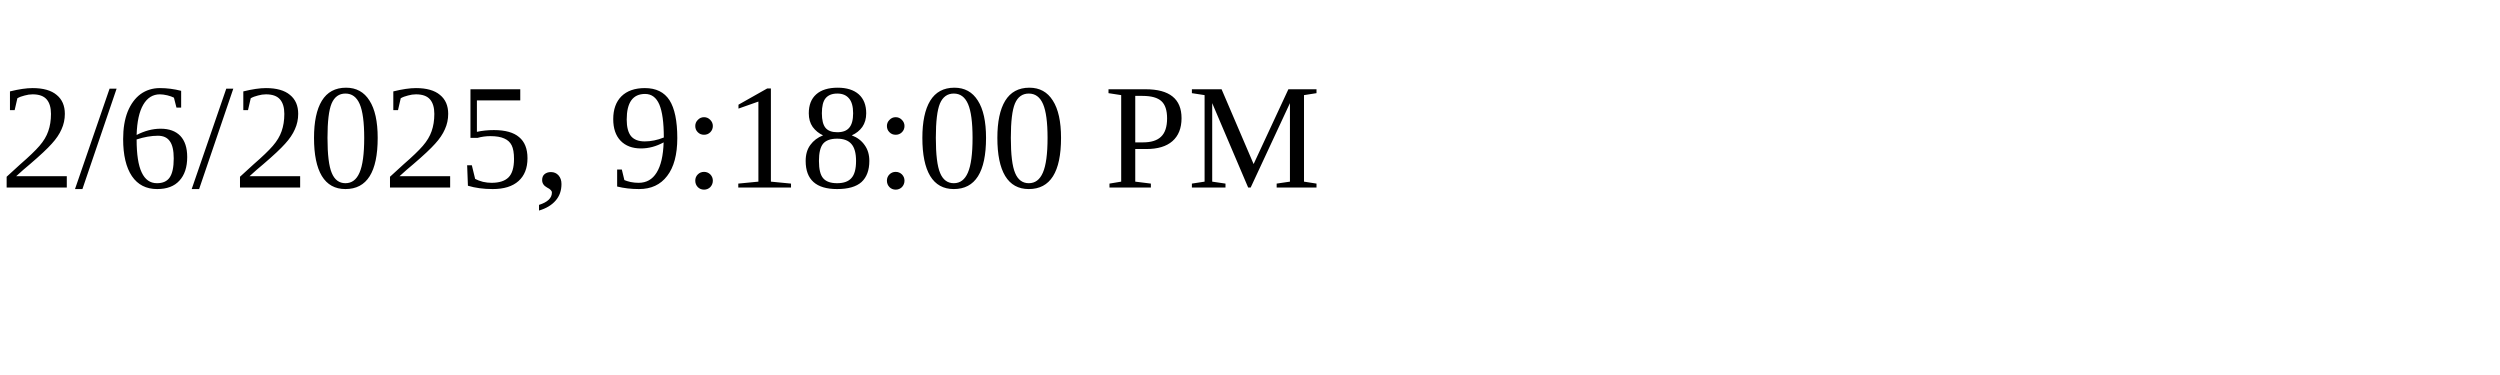
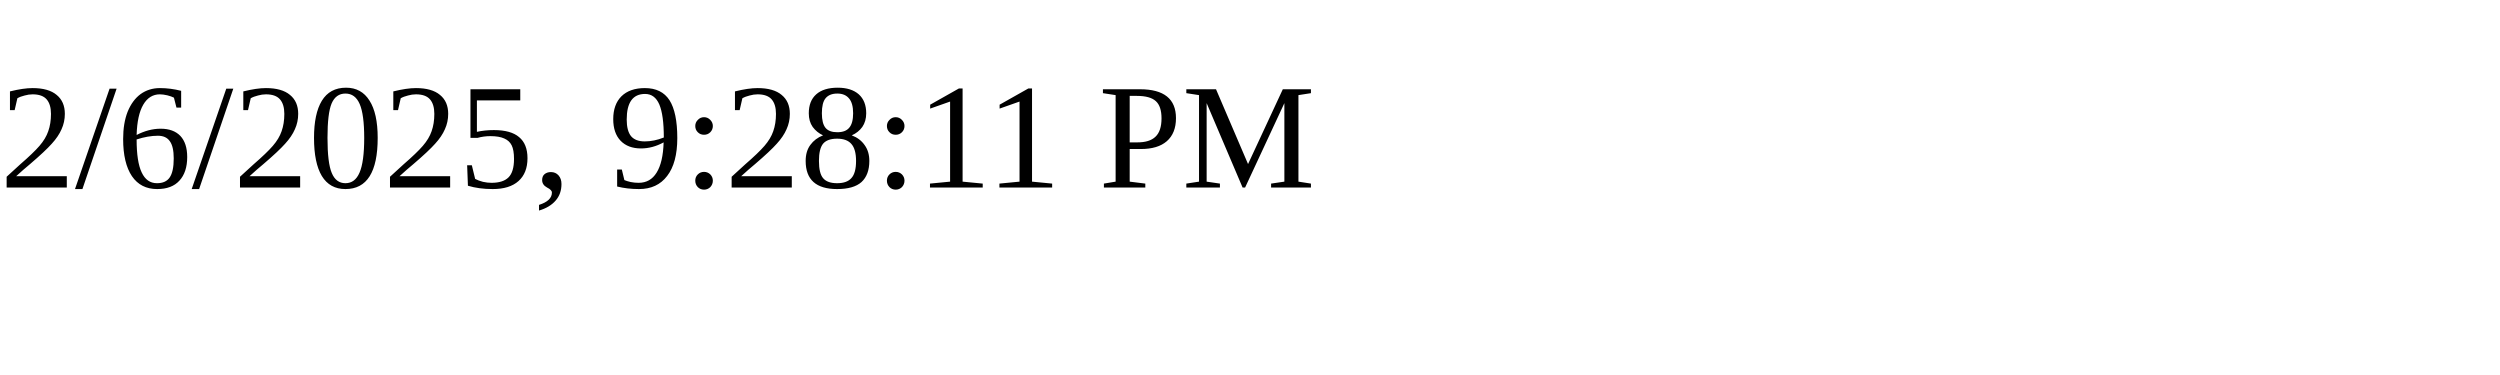
<svg xmlns="http://www.w3.org/2000/svg" height="30" width="200">
-   <text x="0" y="15">2/6/2025, 9:18:00 PM</text>
+   <text x="0" y="15">2/6/2025, 9:28:11 PM</text>
</svg>
